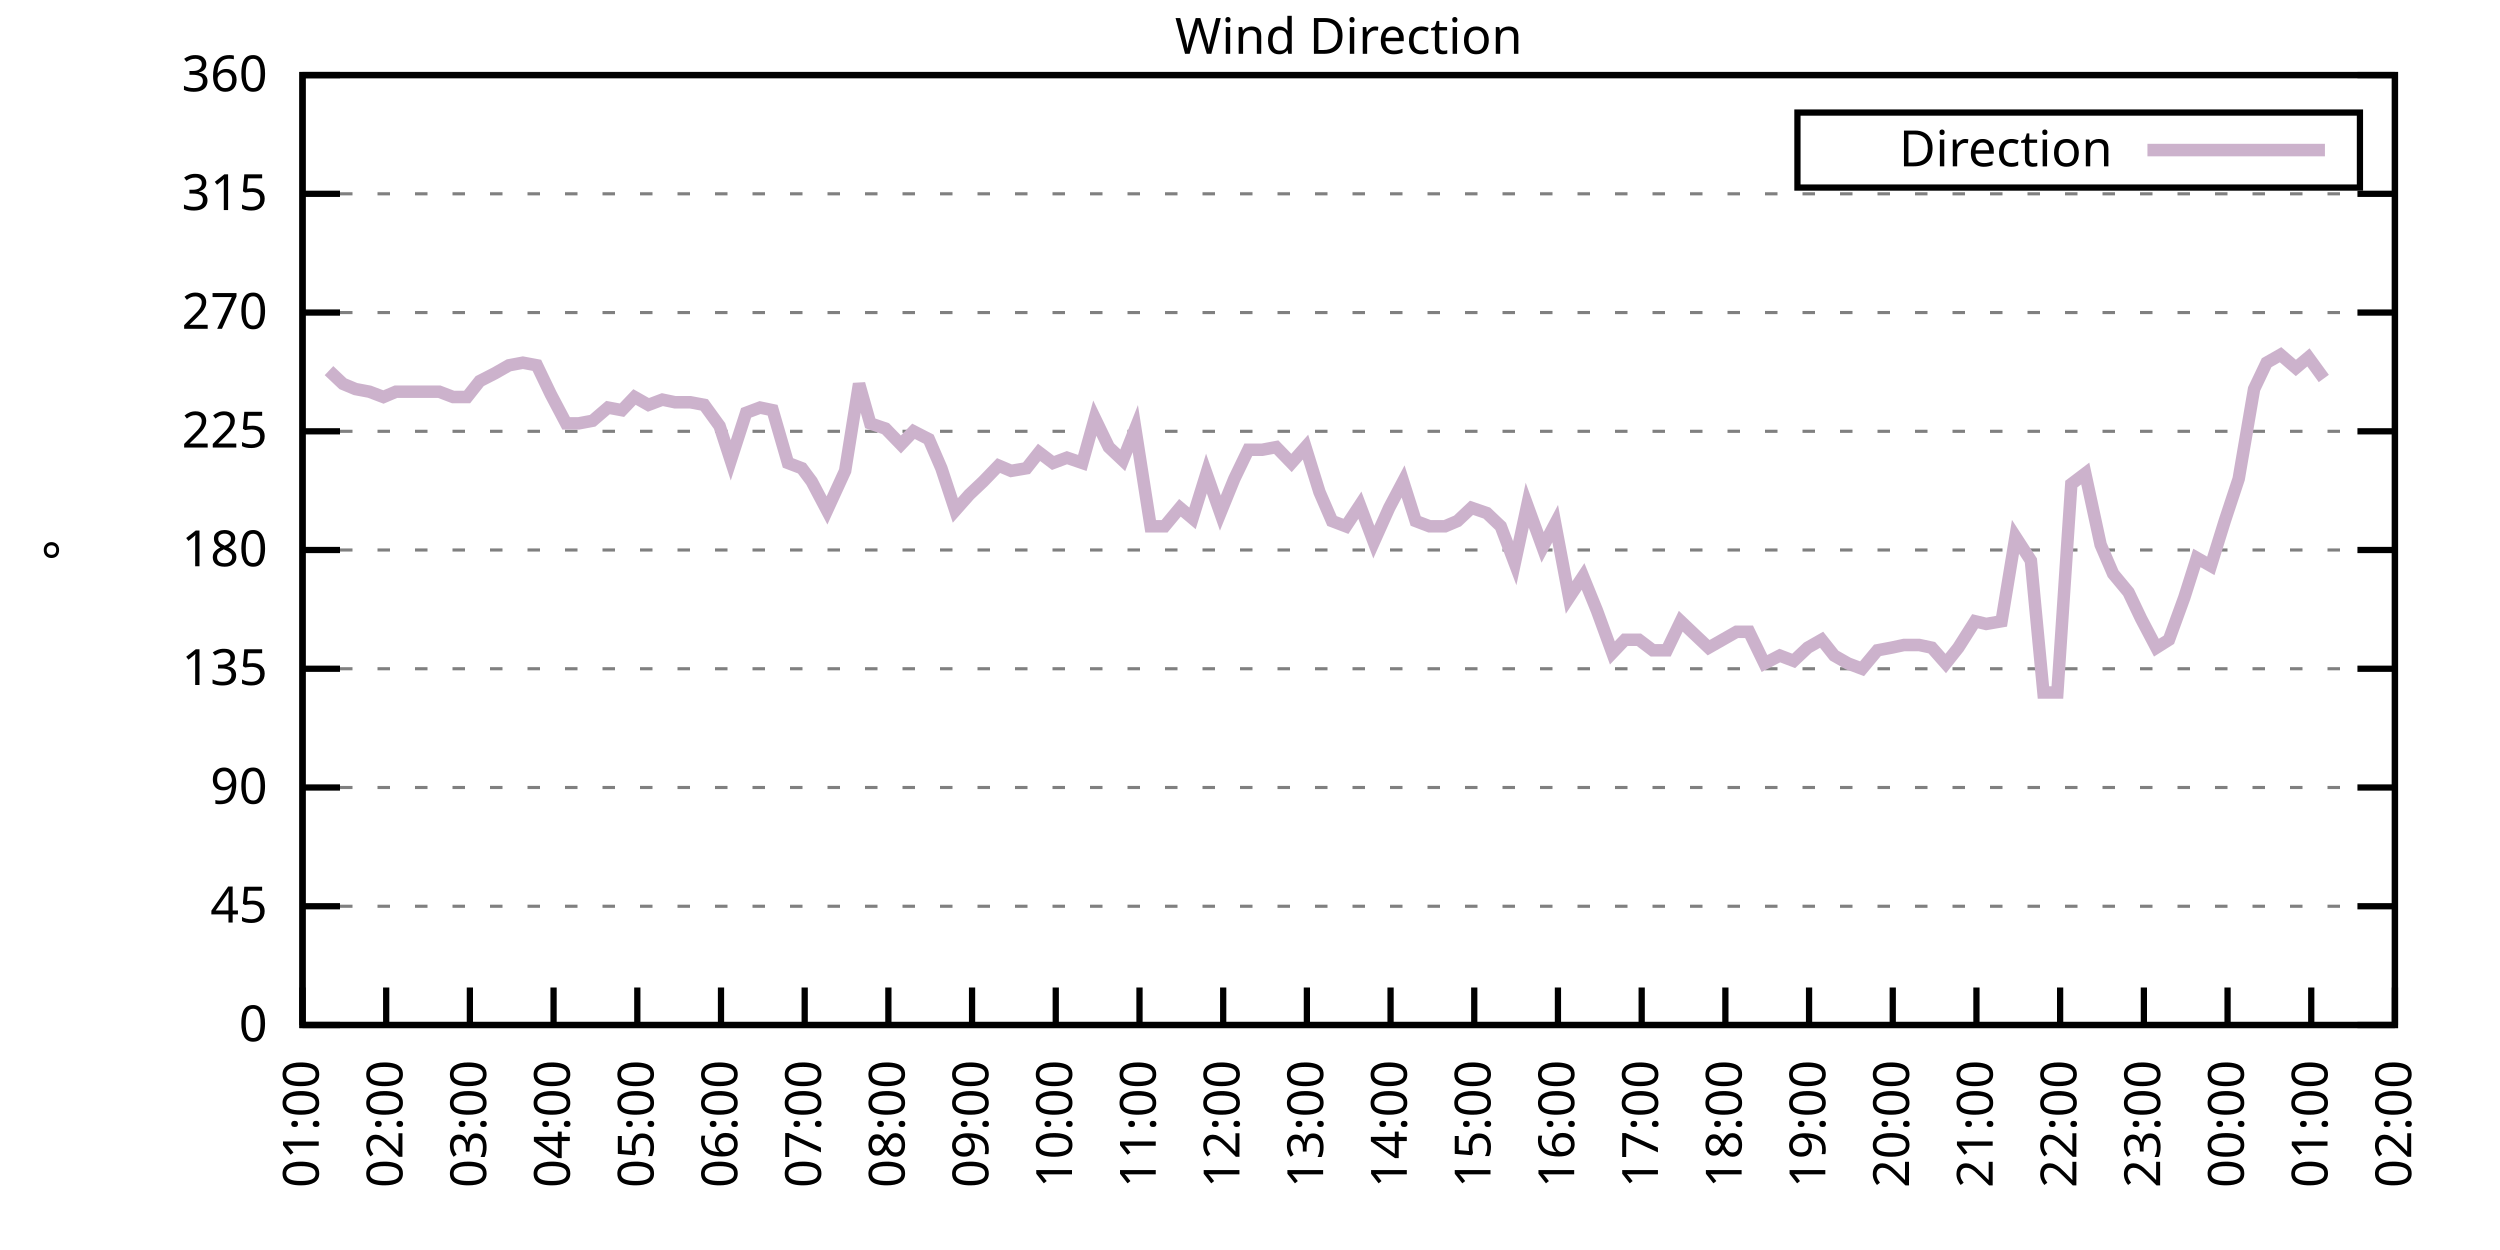
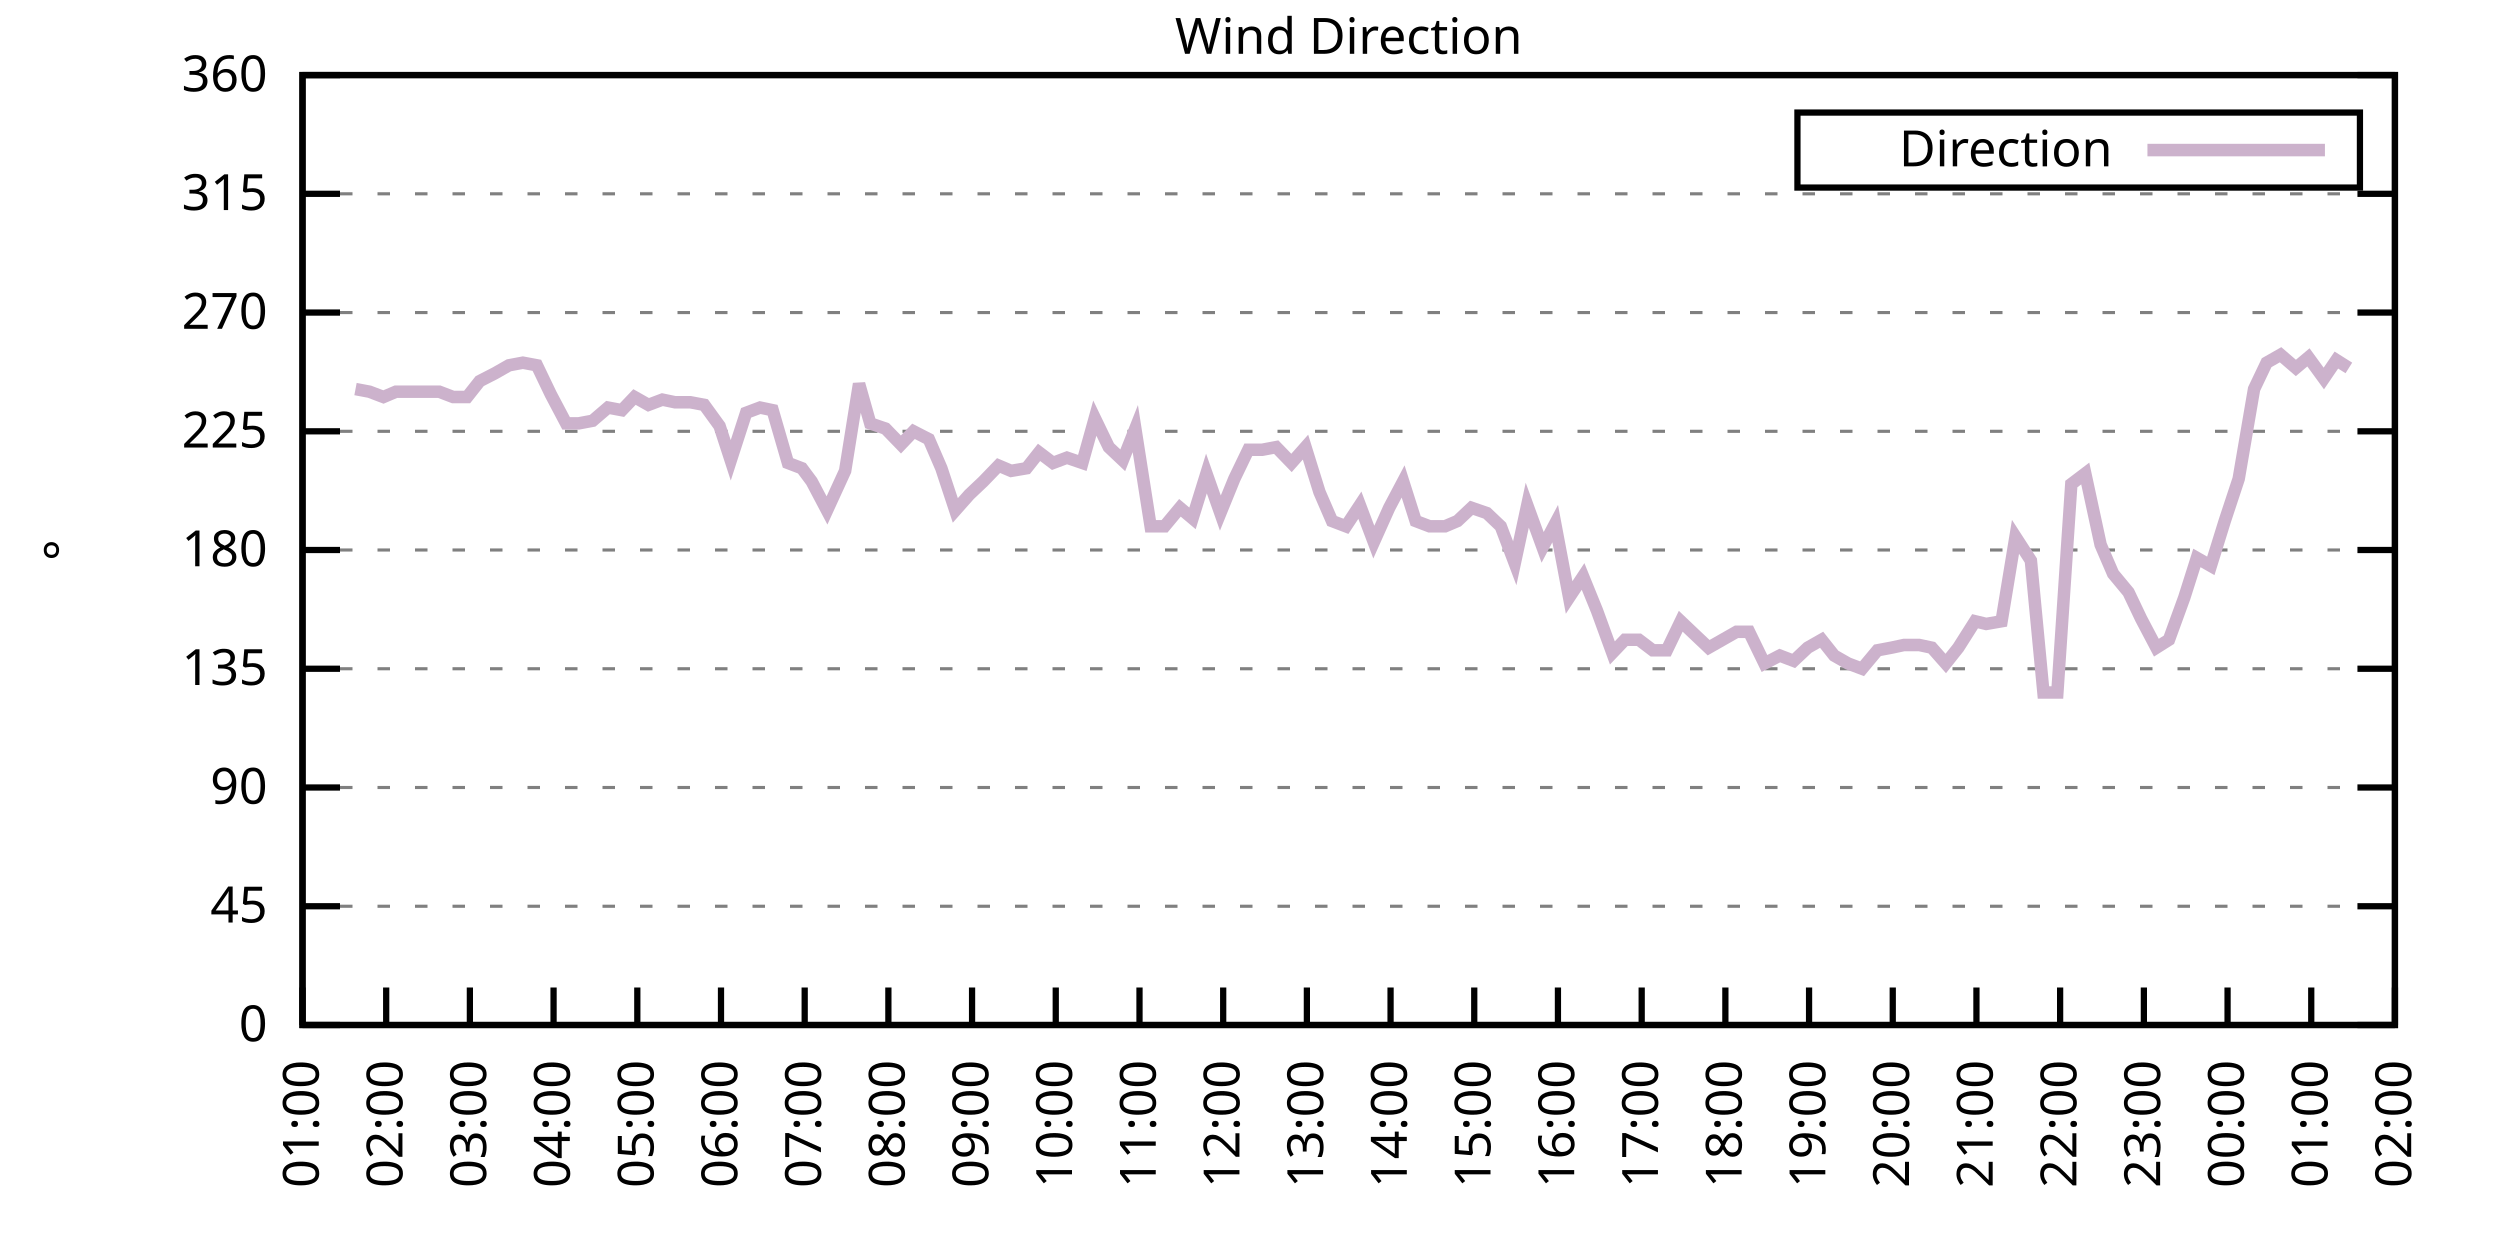
<svg xmlns="http://www.w3.org/2000/svg" xmlns:xlink="http://www.w3.org/1999/xlink" width="400" height="200" viewBox="0 0 400 200">
  <g id="gnuplot_canvas">
    <rect x="0" y="0" width="400" height="200" fill="none" />
    <defs>
      <circle id="gpDot" r="0.5" stroke-width="0.5" stroke="currentColor" />
      <path id="gpPt0" stroke-width="0.333" stroke="currentColor" d="M-1,0 h2 M0,-1 v2" />
      <path id="gpPt1" stroke-width="0.333" stroke="currentColor" d="M-1,-1 L1,1 M1,-1 L-1,1" />
      <path id="gpPt2" stroke-width="0.333" stroke="currentColor" d="M-1,0 L1,0 M0,-1 L0,1 M-1,-1 L1,1 M-1,1 L1,-1" />
      <rect id="gpPt3" stroke-width="0.333" stroke="currentColor" x="-1" y="-1" width="2" height="2" />
      <rect id="gpPt4" stroke-width="0.333" stroke="currentColor" fill="currentColor" x="-1" y="-1" width="2" height="2" />
      <circle id="gpPt5" stroke-width="0.333" stroke="currentColor" cx="0" cy="0" r="1" />
      <use xlink:href="#gpPt5" id="gpPt6" fill="currentColor" stroke="none" />
      <path id="gpPt7" stroke-width="0.333" stroke="currentColor" d="M0,-1.33 L-1.33,0.67 L1.33,0.67 z" />
      <use xlink:href="#gpPt7" id="gpPt8" fill="currentColor" stroke="none" />
      <use xlink:href="#gpPt7" id="gpPt9" stroke="currentColor" transform="rotate(180)" />
      <use xlink:href="#gpPt9" id="gpPt10" fill="currentColor" stroke="none" />
      <use xlink:href="#gpPt3" id="gpPt11" stroke="currentColor" transform="rotate(45)" />
      <use xlink:href="#gpPt11" id="gpPt12" fill="currentColor" stroke="none" />
      <path id="gpPt13" stroke-width="0.333" stroke="currentColor" d="M0,1.330 L1.265,0.411 L0.782,-1.067 L-0.782,-1.076 L-1.265,0.411 z" />
      <use xlink:href="#gpPt13" id="gpPt14" fill="currentColor" stroke="none" />
      <filter id="textbox" filterUnits="objectBoundingBox" x="0" y="0" height="1" width="1">
        <feFlood flood-color="white" flood-opacity="1" result="bgnd" />
        <feComposite in="SourceGraphic" in2="bgnd" operator="atop" />
      </filter>
      <filter id="greybox" filterUnits="objectBoundingBox" x="0" y="0" height="1" width="1">
        <feFlood flood-color="lightgrey" flood-opacity="1" result="grey" />
        <feComposite in="SourceGraphic" in2="grey" operator="atop" />
      </filter>
    </defs>
    <g fill="none" color="white" stroke="currentColor" stroke-width="1.00" stroke-linecap="butt" stroke-linejoin="miter">
</g>
    <g fill="none" color="black" stroke="currentColor" stroke-width="1.00" stroke-linecap="butt" stroke-linejoin="miter">
      <g stroke="none" shape-rendering="crispEdges">
        <polygon fill="rgb(255, 255, 255)" points="48.40,164.00 383.18,164.00 383.18,12.02 48.40,12.02 " />
      </g>
    </g>
    <g fill="none" color="black" stroke="currentColor" stroke-width="1.00" stroke-linecap="butt" stroke-linejoin="miter">
</g>
    <g fill="none" color="black" stroke="black" stroke-width="0.50" stroke-linecap="butt" stroke-linejoin="miter">
</g>
    <g fill="none" color="gray" stroke="currentColor" stroke-width="0.50" stroke-linecap="butt" stroke-linejoin="miter">
      <path stroke="gray" stroke-dasharray="2,4" class="gridline" d="M48.40,164.00 L383.19,164.00  " />
    </g>
    <g fill="none" color="gray" stroke="gray" stroke-width="1.00" stroke-linecap="butt" stroke-linejoin="miter">
</g>
    <g fill="none" color="black" stroke="currentColor" stroke-width="1.00" stroke-linecap="butt" stroke-linejoin="miter">
      <path stroke="black" d="M48.40,164.00 L54.40,164.00 M383.19,164.00 L377.19,164.00  " />
      <g transform="translate(42.80,166.60)" stroke="none" fill="black" font-family="Sans" font-size="8.00" text-anchor="end">
        <text>
          <tspan font-family="Sans"> 0</tspan>
        </text>
      </g>
    </g>
    <g fill="none" color="black" stroke="currentColor" stroke-width="1.00" stroke-linecap="butt" stroke-linejoin="miter">
</g>
    <g fill="none" color="black" stroke="black" stroke-width="0.50" stroke-linecap="butt" stroke-linejoin="miter">
</g>
    <g fill="none" color="gray" stroke="currentColor" stroke-width="0.50" stroke-linecap="butt" stroke-linejoin="miter">
      <path stroke="gray" stroke-dasharray="2,4" class="gridline" d="M48.40,145.00 L383.19,145.00  " />
    </g>
    <g fill="none" color="gray" stroke="gray" stroke-width="1.00" stroke-linecap="butt" stroke-linejoin="miter">
</g>
    <g fill="none" color="black" stroke="currentColor" stroke-width="1.00" stroke-linecap="butt" stroke-linejoin="miter">
      <path stroke="black" d="M48.40,145.00 L54.40,145.00 M383.19,145.00 L377.19,145.00  " />
      <g transform="translate(42.80,147.60)" stroke="none" fill="black" font-family="Sans" font-size="8.00" text-anchor="end">
        <text>
          <tspan font-family="Sans"> 45</tspan>
        </text>
      </g>
    </g>
    <g fill="none" color="black" stroke="currentColor" stroke-width="1.00" stroke-linecap="butt" stroke-linejoin="miter">
</g>
    <g fill="none" color="black" stroke="black" stroke-width="0.50" stroke-linecap="butt" stroke-linejoin="miter">
</g>
    <g fill="none" color="gray" stroke="currentColor" stroke-width="0.50" stroke-linecap="butt" stroke-linejoin="miter">
      <path stroke="gray" stroke-dasharray="2,4" class="gridline" d="M48.40,126.00 L383.19,126.00  " />
    </g>
    <g fill="none" color="gray" stroke="gray" stroke-width="1.00" stroke-linecap="butt" stroke-linejoin="miter">
</g>
    <g fill="none" color="black" stroke="currentColor" stroke-width="1.00" stroke-linecap="butt" stroke-linejoin="miter">
      <path stroke="black" d="M48.40,126.00 L54.40,126.00 M383.19,126.00 L377.19,126.00  " />
      <g transform="translate(42.80,128.60)" stroke="none" fill="black" font-family="Sans" font-size="8.00" text-anchor="end">
        <text>
          <tspan font-family="Sans"> 90</tspan>
        </text>
      </g>
    </g>
    <g fill="none" color="black" stroke="currentColor" stroke-width="1.00" stroke-linecap="butt" stroke-linejoin="miter">
</g>
    <g fill="none" color="black" stroke="black" stroke-width="0.50" stroke-linecap="butt" stroke-linejoin="miter">
</g>
    <g fill="none" color="gray" stroke="currentColor" stroke-width="0.50" stroke-linecap="butt" stroke-linejoin="miter">
      <path stroke="gray" stroke-dasharray="2,4" class="gridline" d="M48.40,107.00 L383.19,107.00  " />
    </g>
    <g fill="none" color="gray" stroke="gray" stroke-width="1.00" stroke-linecap="butt" stroke-linejoin="miter">
</g>
    <g fill="none" color="black" stroke="currentColor" stroke-width="1.00" stroke-linecap="butt" stroke-linejoin="miter">
      <path stroke="black" d="M48.40,107.00 L54.40,107.00 M383.19,107.00 L377.19,107.00  " />
      <g transform="translate(42.80,109.60)" stroke="none" fill="black" font-family="Sans" font-size="8.00" text-anchor="end">
        <text>
          <tspan font-family="Sans"> 135</tspan>
        </text>
      </g>
    </g>
    <g fill="none" color="black" stroke="currentColor" stroke-width="1.00" stroke-linecap="butt" stroke-linejoin="miter">
</g>
    <g fill="none" color="black" stroke="black" stroke-width="0.50" stroke-linecap="butt" stroke-linejoin="miter">
</g>
    <g fill="none" color="gray" stroke="currentColor" stroke-width="0.50" stroke-linecap="butt" stroke-linejoin="miter">
      <path stroke="gray" stroke-dasharray="2,4" class="gridline" d="M48.40,88.00 L383.19,88.00  " />
    </g>
    <g fill="none" color="gray" stroke="gray" stroke-width="1.00" stroke-linecap="butt" stroke-linejoin="miter">
</g>
    <g fill="none" color="black" stroke="currentColor" stroke-width="1.00" stroke-linecap="butt" stroke-linejoin="miter">
      <path stroke="black" d="M48.40,88.00 L54.40,88.00 M383.19,88.00 L377.19,88.00  " />
      <g transform="translate(42.80,90.60)" stroke="none" fill="black" font-family="Sans" font-size="8.00" text-anchor="end">
        <text>
          <tspan font-family="Sans"> 180</tspan>
        </text>
      </g>
    </g>
    <g fill="none" color="black" stroke="currentColor" stroke-width="1.00" stroke-linecap="butt" stroke-linejoin="miter">
</g>
    <g fill="none" color="black" stroke="black" stroke-width="0.50" stroke-linecap="butt" stroke-linejoin="miter">
</g>
    <g fill="none" color="gray" stroke="currentColor" stroke-width="0.50" stroke-linecap="butt" stroke-linejoin="miter">
      <path stroke="gray" stroke-dasharray="2,4" class="gridline" d="M48.40,69.01 L383.19,69.01  " />
    </g>
    <g fill="none" color="gray" stroke="gray" stroke-width="1.00" stroke-linecap="butt" stroke-linejoin="miter">
</g>
    <g fill="none" color="black" stroke="currentColor" stroke-width="1.00" stroke-linecap="butt" stroke-linejoin="miter">
      <path stroke="black" d="M48.40,69.01 L54.40,69.01 M383.19,69.01 L377.19,69.01  " />
      <g transform="translate(42.80,71.61)" stroke="none" fill="black" font-family="Sans" font-size="8.00" text-anchor="end">
        <text>
          <tspan font-family="Sans"> 225</tspan>
        </text>
      </g>
    </g>
    <g fill="none" color="black" stroke="currentColor" stroke-width="1.00" stroke-linecap="butt" stroke-linejoin="miter">
</g>
    <g fill="none" color="black" stroke="black" stroke-width="0.50" stroke-linecap="butt" stroke-linejoin="miter">
</g>
    <g fill="none" color="gray" stroke="currentColor" stroke-width="0.50" stroke-linecap="butt" stroke-linejoin="miter">
      <path stroke="gray" stroke-dasharray="2,4" class="gridline" d="M48.40,50.01 L383.19,50.01  " />
    </g>
    <g fill="none" color="gray" stroke="gray" stroke-width="1.00" stroke-linecap="butt" stroke-linejoin="miter">
</g>
    <g fill="none" color="black" stroke="currentColor" stroke-width="1.00" stroke-linecap="butt" stroke-linejoin="miter">
      <path stroke="black" d="M48.40,50.01 L54.40,50.01 M383.19,50.01 L377.19,50.01  " />
      <g transform="translate(42.80,52.61)" stroke="none" fill="black" font-family="Sans" font-size="8.00" text-anchor="end">
        <text>
          <tspan font-family="Sans"> 270</tspan>
        </text>
      </g>
    </g>
    <g fill="none" color="black" stroke="currentColor" stroke-width="1.00" stroke-linecap="butt" stroke-linejoin="miter">
</g>
    <g fill="none" color="black" stroke="black" stroke-width="0.50" stroke-linecap="butt" stroke-linejoin="miter">
</g>
    <g fill="none" color="gray" stroke="currentColor" stroke-width="0.50" stroke-linecap="butt" stroke-linejoin="miter">
      <path stroke="gray" stroke-dasharray="2,4" class="gridline" d="M48.40,31.01 L383.19,31.01  " />
    </g>
    <g fill="none" color="gray" stroke="gray" stroke-width="1.00" stroke-linecap="butt" stroke-linejoin="miter">
</g>
    <g fill="none" color="black" stroke="currentColor" stroke-width="1.00" stroke-linecap="butt" stroke-linejoin="miter">
      <path stroke="black" d="M48.40,31.01 L54.40,31.01 M383.19,31.01 L377.19,31.01  " />
      <g transform="translate(42.80,33.61)" stroke="none" fill="black" font-family="Sans" font-size="8.00" text-anchor="end">
        <text>
          <tspan font-family="Sans"> 315</tspan>
        </text>
      </g>
    </g>
    <g fill="none" color="black" stroke="currentColor" stroke-width="1.00" stroke-linecap="butt" stroke-linejoin="miter">
</g>
    <g fill="none" color="black" stroke="black" stroke-width="0.50" stroke-linecap="butt" stroke-linejoin="miter">
</g>
    <g fill="none" color="gray" stroke="currentColor" stroke-width="0.50" stroke-linecap="butt" stroke-linejoin="miter">
      <path stroke="gray" stroke-dasharray="2,4" class="gridline" d="M48.40,12.01 L383.19,12.01  " />
    </g>
    <g fill="none" color="gray" stroke="gray" stroke-width="1.00" stroke-linecap="butt" stroke-linejoin="miter">
</g>
    <g fill="none" color="black" stroke="currentColor" stroke-width="1.00" stroke-linecap="butt" stroke-linejoin="miter">
      <path stroke="black" d="M48.40,12.01 L54.40,12.01 M383.19,12.01 L377.19,12.01  " />
      <g transform="translate(42.80,14.61)" stroke="none" fill="black" font-family="Sans" font-size="8.00" text-anchor="end">
        <text>
          <tspan font-family="Sans"> 360</tspan>
        </text>
      </g>
    </g>
    <g fill="none" color="black" stroke="currentColor" stroke-width="1.00" stroke-linecap="butt" stroke-linejoin="miter">
      <path stroke="black" d="M48.40,164.00 L48.40,158.00  " />
      <g transform="translate(51.00,169.60) rotate(270.00)" stroke="none" fill="black" font-family="Sans" font-size="8.00" text-anchor="end">
        <text>
          <tspan font-family="Sans">01:00</tspan>
        </text>
      </g>
    </g>
    <g fill="none" color="black" stroke="currentColor" stroke-width="1.00" stroke-linecap="butt" stroke-linejoin="miter">
      <path stroke="black" d="M61.79,164.00 L61.79,158.00  " />
      <g transform="translate(64.39,169.60) rotate(270.00)" stroke="none" fill="black" font-family="Sans" font-size="8.00" text-anchor="end">
        <text>
          <tspan font-family="Sans">02:00</tspan>
        </text>
      </g>
    </g>
    <g fill="none" color="black" stroke="currentColor" stroke-width="1.00" stroke-linecap="butt" stroke-linejoin="miter">
      <path stroke="black" d="M75.18,164.00 L75.18,158.00  " />
      <g transform="translate(77.78,169.60) rotate(270.00)" stroke="none" fill="black" font-family="Sans" font-size="8.00" text-anchor="end">
        <text>
          <tspan font-family="Sans">03:00</tspan>
        </text>
      </g>
    </g>
    <g fill="none" color="black" stroke="currentColor" stroke-width="1.00" stroke-linecap="butt" stroke-linejoin="miter">
      <path stroke="black" d="M88.57,164.00 L88.57,158.00  " />
      <g transform="translate(91.17,169.60) rotate(270.00)" stroke="none" fill="black" font-family="Sans" font-size="8.00" text-anchor="end">
        <text>
          <tspan font-family="Sans">04:00</tspan>
        </text>
      </g>
    </g>
    <g fill="none" color="black" stroke="currentColor" stroke-width="1.00" stroke-linecap="butt" stroke-linejoin="miter">
      <path stroke="black" d="M101.97,164.00 L101.97,158.00  " />
      <g transform="translate(104.57,169.60) rotate(270.00)" stroke="none" fill="black" font-family="Sans" font-size="8.00" text-anchor="end">
        <text>
          <tspan font-family="Sans">05:00</tspan>
        </text>
      </g>
    </g>
    <g fill="none" color="black" stroke="currentColor" stroke-width="1.00" stroke-linecap="butt" stroke-linejoin="miter">
      <path stroke="black" d="M115.36,164.00 L115.36,158.00  " />
      <g transform="translate(117.96,169.60) rotate(270.00)" stroke="none" fill="black" font-family="Sans" font-size="8.00" text-anchor="end">
        <text>
          <tspan font-family="Sans">06:00</tspan>
        </text>
      </g>
    </g>
    <g fill="none" color="black" stroke="currentColor" stroke-width="1.00" stroke-linecap="butt" stroke-linejoin="miter">
      <path stroke="black" d="M128.75,164.00 L128.75,158.00  " />
      <g transform="translate(131.35,169.60) rotate(270.00)" stroke="none" fill="black" font-family="Sans" font-size="8.00" text-anchor="end">
        <text>
          <tspan font-family="Sans">07:00</tspan>
        </text>
      </g>
    </g>
    <g fill="none" color="black" stroke="currentColor" stroke-width="1.00" stroke-linecap="butt" stroke-linejoin="miter">
      <path stroke="black" d="M142.14,164.00 L142.14,158.00  " />
      <g transform="translate(144.74,169.60) rotate(270.00)" stroke="none" fill="black" font-family="Sans" font-size="8.00" text-anchor="end">
        <text>
          <tspan font-family="Sans">08:00</tspan>
        </text>
      </g>
    </g>
    <g fill="none" color="black" stroke="currentColor" stroke-width="1.00" stroke-linecap="butt" stroke-linejoin="miter">
      <path stroke="black" d="M155.53,164.00 L155.53,158.00  " />
      <g transform="translate(158.13,169.60) rotate(270.00)" stroke="none" fill="black" font-family="Sans" font-size="8.00" text-anchor="end">
        <text>
          <tspan font-family="Sans">09:00</tspan>
        </text>
      </g>
    </g>
    <g fill="none" color="black" stroke="currentColor" stroke-width="1.00" stroke-linecap="butt" stroke-linejoin="miter">
      <path stroke="black" d="M168.92,164.00 L168.92,158.00  " />
      <g transform="translate(171.52,169.60) rotate(270.00)" stroke="none" fill="black" font-family="Sans" font-size="8.00" text-anchor="end">
        <text>
          <tspan font-family="Sans">10:00</tspan>
        </text>
      </g>
    </g>
    <g fill="none" color="black" stroke="currentColor" stroke-width="1.00" stroke-linecap="butt" stroke-linejoin="miter">
      <path stroke="black" d="M182.32,164.00 L182.32,158.00  " />
      <g transform="translate(184.92,169.60) rotate(270.00)" stroke="none" fill="black" font-family="Sans" font-size="8.00" text-anchor="end">
        <text>
          <tspan font-family="Sans">11:00</tspan>
        </text>
      </g>
    </g>
    <g fill="none" color="black" stroke="currentColor" stroke-width="1.00" stroke-linecap="butt" stroke-linejoin="miter">
      <path stroke="black" d="M195.71,164.00 L195.71,158.00  " />
      <g transform="translate(198.31,169.60) rotate(270.00)" stroke="none" fill="black" font-family="Sans" font-size="8.00" text-anchor="end">
        <text>
          <tspan font-family="Sans">12:00</tspan>
        </text>
      </g>
    </g>
    <g fill="none" color="black" stroke="currentColor" stroke-width="1.00" stroke-linecap="butt" stroke-linejoin="miter">
      <path stroke="black" d="M209.10,164.00 L209.10,158.00  " />
      <g transform="translate(211.70,169.60) rotate(270.00)" stroke="none" fill="black" font-family="Sans" font-size="8.00" text-anchor="end">
        <text>
          <tspan font-family="Sans">13:00</tspan>
        </text>
      </g>
    </g>
    <g fill="none" color="black" stroke="currentColor" stroke-width="1.00" stroke-linecap="butt" stroke-linejoin="miter">
      <path stroke="black" d="M222.49,164.00 L222.49,158.00  " />
      <g transform="translate(225.09,169.60) rotate(270.00)" stroke="none" fill="black" font-family="Sans" font-size="8.00" text-anchor="end">
        <text>
          <tspan font-family="Sans">14:00</tspan>
        </text>
      </g>
    </g>
    <g fill="none" color="black" stroke="currentColor" stroke-width="1.00" stroke-linecap="butt" stroke-linejoin="miter">
      <path stroke="black" d="M235.88,164.00 L235.88,158.00  " />
      <g transform="translate(238.48,169.60) rotate(270.00)" stroke="none" fill="black" font-family="Sans" font-size="8.00" text-anchor="end">
        <text>
          <tspan font-family="Sans">15:00</tspan>
        </text>
      </g>
    </g>
    <g fill="none" color="black" stroke="currentColor" stroke-width="1.00" stroke-linecap="butt" stroke-linejoin="miter">
      <path stroke="black" d="M249.27,164.00 L249.27,158.00  " />
      <g transform="translate(251.87,169.60) rotate(270.00)" stroke="none" fill="black" font-family="Sans" font-size="8.00" text-anchor="end">
        <text>
          <tspan font-family="Sans">16:00</tspan>
        </text>
      </g>
    </g>
    <g fill="none" color="black" stroke="currentColor" stroke-width="1.00" stroke-linecap="butt" stroke-linejoin="miter">
      <path stroke="black" d="M262.67,164.00 L262.67,158.00  " />
      <g transform="translate(265.27,169.60) rotate(270.00)" stroke="none" fill="black" font-family="Sans" font-size="8.00" text-anchor="end">
        <text>
          <tspan font-family="Sans">17:00</tspan>
        </text>
      </g>
    </g>
    <g fill="none" color="black" stroke="currentColor" stroke-width="1.00" stroke-linecap="butt" stroke-linejoin="miter">
      <path stroke="black" d="M276.06,164.00 L276.06,158.00  " />
      <g transform="translate(278.66,169.60) rotate(270.00)" stroke="none" fill="black" font-family="Sans" font-size="8.00" text-anchor="end">
        <text>
          <tspan font-family="Sans">18:00</tspan>
        </text>
      </g>
    </g>
    <g fill="none" color="black" stroke="currentColor" stroke-width="1.00" stroke-linecap="butt" stroke-linejoin="miter">
      <path stroke="black" d="M289.45,164.00 L289.45,158.00  " />
      <g transform="translate(292.05,169.60) rotate(270.00)" stroke="none" fill="black" font-family="Sans" font-size="8.00" text-anchor="end">
        <text>
          <tspan font-family="Sans">19:00</tspan>
        </text>
      </g>
    </g>
    <g fill="none" color="black" stroke="currentColor" stroke-width="1.00" stroke-linecap="butt" stroke-linejoin="miter">
      <path stroke="black" d="M302.84,164.00 L302.84,158.00  " />
      <g transform="translate(305.44,169.60) rotate(270.00)" stroke="none" fill="black" font-family="Sans" font-size="8.00" text-anchor="end">
        <text>
          <tspan font-family="Sans">20:00</tspan>
        </text>
      </g>
    </g>
    <g fill="none" color="black" stroke="currentColor" stroke-width="1.00" stroke-linecap="butt" stroke-linejoin="miter">
      <path stroke="black" d="M316.23,164.00 L316.23,158.00  " />
      <g transform="translate(318.83,169.60) rotate(270.00)" stroke="none" fill="black" font-family="Sans" font-size="8.00" text-anchor="end">
        <text>
          <tspan font-family="Sans">21:00</tspan>
        </text>
      </g>
    </g>
    <g fill="none" color="black" stroke="currentColor" stroke-width="1.00" stroke-linecap="butt" stroke-linejoin="miter">
      <path stroke="black" d="M329.62,164.00 L329.62,158.00  " />
      <g transform="translate(332.22,169.60) rotate(270.00)" stroke="none" fill="black" font-family="Sans" font-size="8.00" text-anchor="end">
        <text>
          <tspan font-family="Sans">22:00</tspan>
        </text>
      </g>
    </g>
    <g fill="none" color="black" stroke="currentColor" stroke-width="1.00" stroke-linecap="butt" stroke-linejoin="miter">
      <path stroke="black" d="M343.02,164.00 L343.02,158.00  " />
      <g transform="translate(345.62,169.60) rotate(270.00)" stroke="none" fill="black" font-family="Sans" font-size="8.00" text-anchor="end">
        <text>
          <tspan font-family="Sans">23:00</tspan>
        </text>
      </g>
    </g>
    <g fill="none" color="black" stroke="currentColor" stroke-width="1.00" stroke-linecap="butt" stroke-linejoin="miter">
      <path stroke="black" d="M356.41,164.00 L356.41,158.00  " />
      <g transform="translate(359.01,169.60) rotate(270.00)" stroke="none" fill="black" font-family="Sans" font-size="8.00" text-anchor="end">
        <text>
          <tspan font-family="Sans">00:00</tspan>
        </text>
      </g>
    </g>
    <g fill="none" color="black" stroke="currentColor" stroke-width="1.00" stroke-linecap="butt" stroke-linejoin="miter">
      <path stroke="black" d="M369.80,164.00 L369.80,158.00  " />
      <g transform="translate(372.40,169.60) rotate(270.00)" stroke="none" fill="black" font-family="Sans" font-size="8.00" text-anchor="end">
        <text>
          <tspan font-family="Sans">01:00</tspan>
        </text>
      </g>
    </g>
    <g fill="none" color="black" stroke="currentColor" stroke-width="1.00" stroke-linecap="butt" stroke-linejoin="miter">
      <path stroke="black" d="M383.19,164.00 L383.19,158.00  " />
      <g transform="translate(385.79,169.60) rotate(270.00)" stroke="none" fill="black" font-family="Sans" font-size="8.00" text-anchor="end">
        <text>
          <tspan font-family="Sans">02:00</tspan>
        </text>
      </g>
    </g>
    <g fill="none" color="black" stroke="currentColor" stroke-width="1.00" stroke-linecap="butt" stroke-linejoin="miter">
</g>
    <g fill="none" color="black" stroke="currentColor" stroke-width="1.00" stroke-linecap="butt" stroke-linejoin="miter">
      <path stroke="black" d="M48.40,12.01 L48.40,164.00 L383.19,164.00 L383.19,12.01 L48.40,12.01 Z  " />
    </g>
    <g fill="none" color="black" stroke="currentColor" stroke-width="1.00" stroke-linecap="butt" stroke-linejoin="miter">
</g>
    <g fill="none" color="black" stroke="currentColor" stroke-width="1.00" stroke-linecap="butt" stroke-linejoin="miter">
      <path stroke="black" d="M287.59,30.01 L287.59,18.01 L377.59,18.01 L377.59,30.01 L287.59,30.01 Z  " />
    </g>
    <g id="Wind_direction_plot_1">
      <g fill="none" color="white" stroke="black" stroke-width="2.00" stroke-linecap="butt" stroke-linejoin="miter">
</g>
      <g fill="none" color="black" stroke="currentColor" stroke-width="2.00" stroke-linecap="butt" stroke-linejoin="miter">
        <g transform="translate(337.99,26.61)" stroke="none" fill="black" font-family="Sans" font-size="8.00" text-anchor="end">
          <text>
            <tspan font-family="Sans">Direction</tspan>
          </text>
        </g>
      </g>
      <g fill="none" color="black" stroke="currentColor" stroke-width="2.00" stroke-linecap="butt" stroke-linejoin="miter">
-         <path stroke="rgb(204, 178, 204)" d="M343.59,24.01 L371.99,24.01 M52.64,59.30 L54.87,61.41 L56.88,62.25 L59.11,62.67 L61.35,63.52 L63.35,62.67   L67.82,62.67 L70.27,62.67 L72.50,63.52 L74.74,63.52 L76.75,60.98 L79.20,59.72 L81.43,58.45 L83.66,58.03   L85.90,58.45 L88.13,63.10 L90.58,67.74 L92.59,67.74 L94.82,67.32 L97.28,65.21 L99.51,65.63 L101.52,63.52   L103.75,64.78 L105.98,63.94 L107.99,64.36 L110.45,64.36 L112.68,64.78 L115.13,68.16 L116.92,73.65 L119.38,66.05   L121.61,65.21 L123.62,65.63 L126.07,74.07 L128.30,74.92 L129.87,77.03 L132.32,81.67 L135.22,75.34 L137.45,61.41   L139.24,67.74 L141.69,68.58 L144.15,71.12 L146.16,69.01 L148.61,70.27 L150.62,74.92 L152.85,81.67 L155.09,79.14   L157.32,77.03 L159.77,74.49 L161.78,75.34 L164.24,74.92 L166.25,72.38 L168.48,74.07 L170.71,73.23 L173.17,74.07   L175.17,66.90 L177.41,71.54 L179.64,73.65 L181.65,68.58 L184.10,84.21 L186.33,84.21 L188.79,81.25 L190.80,82.94   L193.03,75.76 L195.26,82.09 L197.49,76.61 L199.73,71.96 L201.96,71.96 L204.19,71.54 L206.64,74.07 L208.88,71.54   L211.11,78.72 L213.12,83.36 L215.35,84.21 L217.58,80.83 L219.81,86.74 L222.27,81.25 L224.50,77.03 L226.51,83.36   L228.74,84.21 L231.20,84.21 L233.20,83.36 L235.44,81.25 L237.89,82.09 L240.12,84.21 L242.36,90.12 L244.36,80.83   L246.82,87.58 L248.83,83.78 L251.06,95.60 L253.29,92.23 L255.52,97.72 L257.98,104.47 L259.99,102.36 L262.22,102.36   L264.45,104.05 L266.68,104.05 L268.92,99.40 L271.15,101.52 L273.38,103.63 L275.61,102.36 L277.84,101.09 L279.85,101.09   L282.31,106.16 L284.76,104.89 L286.99,105.74 L289.23,103.63 L291.46,102.36 L293.47,104.89 L295.70,106.16 L297.93,107.00   L300.39,104.05 L302.62,103.63 L304.63,103.20 L307.08,103.20 L309.09,103.63 L311.32,106.16 L313.33,103.63 L316.01,99.40   L317.79,99.83 L320.25,99.40 L322.48,85.89 L324.94,89.69 L326.95,110.80 L329.18,110.80 L331.41,77.45 L333.64,75.76   L336.10,87.16 L338.10,91.80 L340.56,94.76 L342.57,98.98 L345.02,103.63 L347.03,102.36 L349.49,95.60 L351.50,89.27   L353.73,90.54 L355.96,83.36 L358.19,76.61 L360.65,62.25 L362.66,58.03 L364.89,56.76 L367.34,58.87 L369.35,57.18   L371.81,60.56  " />
+         <path stroke="rgb(204, 178, 204)" d="M343.59,24.01 L371.99,24.01 M56.88,62.25 L59.11,62.67 L61.35,63.52 L63.35,62.67 L67.82,62.67 L70.27,62.67   L72.50,63.52 L74.74,63.52 L76.75,60.98 L79.20,59.72 L81.43,58.45 L83.66,58.03 L85.90,58.45 L88.13,63.10   L90.58,67.74 L92.59,67.74 L94.82,67.32 L97.28,65.21 L99.51,65.63 L101.52,63.52 L103.75,64.78 L105.98,63.94   L107.99,64.36 L110.45,64.36 L112.68,64.78 L115.13,68.16 L116.92,73.65 L119.38,66.05 L121.61,65.21 L123.62,65.63   L126.07,74.07 L128.30,74.92 L129.87,77.03 L132.32,81.67 L135.22,75.34 L137.45,61.41 L139.24,67.74 L141.69,68.58   L144.15,71.12 L146.16,69.01 L148.61,70.27 L150.62,74.92 L152.85,81.67 L155.09,79.14 L157.32,77.03 L159.77,74.49   L161.78,75.34 L164.24,74.92 L166.25,72.38 L168.48,74.07 L170.71,73.23 L173.17,74.07 L175.17,66.90 L177.41,71.54   L179.64,73.65 L181.65,68.58 L184.10,84.21 L186.33,84.21 L188.79,81.25 L190.80,82.94 L193.03,75.76 L195.26,82.09   L197.49,76.61 L199.73,71.96 L201.96,71.96 L204.19,71.54 L206.64,74.07 L208.88,71.54 L211.11,78.72 L213.12,83.36   L215.35,84.21 L217.58,80.83 L219.81,86.74 L222.27,81.25 L224.50,77.03 L226.51,83.36 L228.74,84.21 L231.20,84.21   L233.20,83.36 L235.44,81.25 L237.89,82.09 L240.12,84.21 L242.36,90.12 L244.36,80.83 L246.82,87.58 L248.83,83.78   L251.06,95.60 L253.29,92.23 L255.52,97.72 L257.98,104.47 L259.99,102.36 L262.22,102.36 L264.45,104.05 L266.68,104.05   L268.92,99.40 L271.15,101.52 L273.38,103.63 L275.61,102.36 L277.84,101.09 L279.85,101.09 L282.31,106.16 L284.76,104.89   L286.99,105.74 L289.23,103.63 L291.46,102.36 L293.47,104.89 L295.70,106.16 L297.93,107.00 L300.39,104.05 L302.62,103.63   L304.63,103.20 L307.08,103.20 L309.09,103.63 L311.32,106.16 L313.33,103.63 L316.01,99.40 L317.79,99.83 L320.25,99.40   L322.48,85.89 L324.94,89.69 L326.95,110.80 L329.18,110.80 L331.41,77.45 L333.64,75.76 L336.10,87.16 L338.10,91.80   L340.56,94.76 L342.57,98.98 L345.02,103.63 L347.03,102.36 L349.49,95.60 L351.50,89.27 L353.73,90.54 L355.96,83.36   L358.19,76.61 L360.65,62.25 L362.66,58.03 L364.89,56.76 L367.34,58.87 L369.35,57.18 L371.81,60.56 L373.82,57.61   L375.82,58.87  " />
      </g>
    </g>
    <g fill="none" color="black" stroke="currentColor" stroke-width="2.00" stroke-linecap="butt" stroke-linejoin="miter">
</g>
    <g fill="none" color="black" stroke="black" stroke-width="1.00" stroke-linecap="butt" stroke-linejoin="miter">
</g>
    <g fill="none" color="black" stroke="currentColor" stroke-width="1.00" stroke-linecap="butt" stroke-linejoin="miter">
      <path stroke="black" d="M48.40,12.01 L48.40,164.00 L383.19,164.00 L383.19,12.01 L48.40,12.01 Z  " />
      <g transform="translate(12.80,88.01) rotate(270.00)" stroke="none" fill="black" font-family="Sans" font-size="8.00" text-anchor="middle">
        <text>
          <tspan font-family="Sans">°</tspan>
        </text>
      </g>
    </g>
    <g fill="none" color="black" stroke="currentColor" stroke-width="1.00" stroke-linecap="butt" stroke-linejoin="miter">
</g>
    <g fill="none" color="black" stroke="currentColor" stroke-width="1.00" stroke-linecap="butt" stroke-linejoin="miter">
      <g transform="translate(215.79,8.61)" stroke="none" fill="black" font-family="Sans" font-size="8.00" text-anchor="middle">
        <text>
          <tspan font-family="Sans">Wind Direction</tspan>
        </text>
      </g>
    </g>
    <g fill="none" color="black" stroke="currentColor" stroke-width="1.00" stroke-linecap="butt" stroke-linejoin="miter">
</g>
  </g>
</svg>
